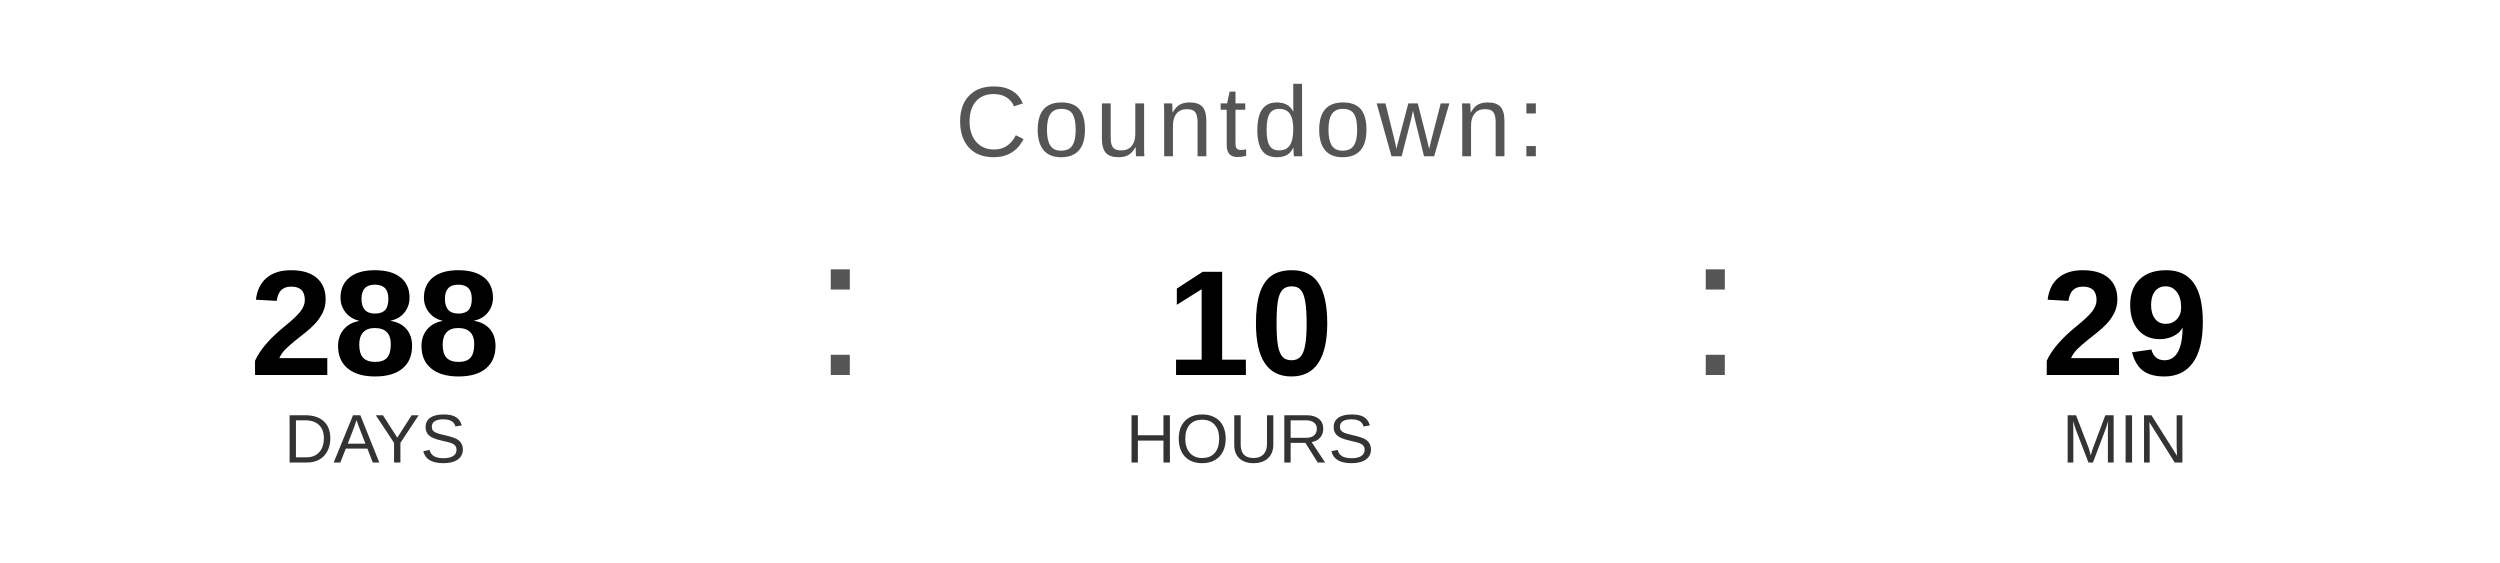
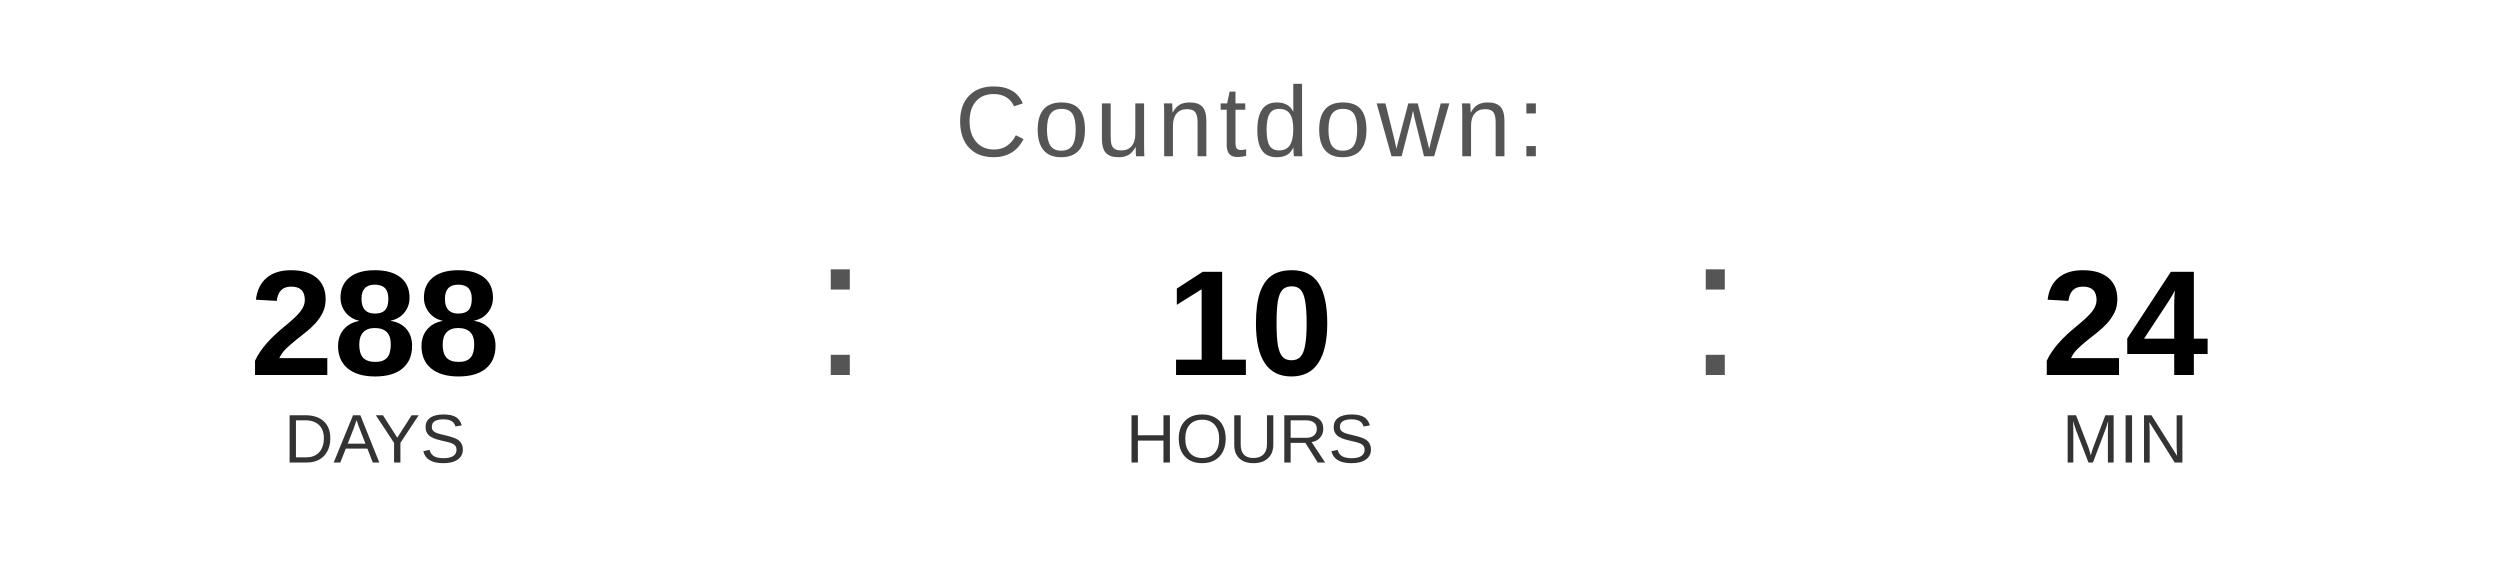
<svg xmlns="http://www.w3.org/2000/svg" width="400" height="90" viewBox="0 0 400 90">
  <text x="200" y="25" font-family="Arial, Helvetica, sans-serif" font-size="16" fill="#555555" text-anchor="middle" letter-spacing="1">
    Countdown:
  </text>
  <text x="60" y="60" font-family="Arial, Helvetica, sans-serif" font-size="24" font-weight="bold" fill="#000000" text-anchor="middle">288</text>
  <text x="60" y="74" font-family="Arial, Helvetica, sans-serif" font-size="11" fill="#333333" text-anchor="middle">DAYS</text>
  <text x="130" y="60" font-family="Arial, sans-serif" font-size="32" fill="#555555">:</text>
  <text x="200" y="60" font-family="Arial, Helvetica, sans-serif" font-size="24" font-weight="bold" fill="#000000" text-anchor="middle">10</text>
  <text x="200" y="74" font-family="Arial, Helvetica, sans-serif" font-size="11" fill="#333333" text-anchor="middle">HOURS</text>
  <text x="270" y="60" font-family="Arial, sans-serif" font-size="32" fill="#555555">:</text>
-   <text x="340" y="60" font-family="Arial, Helvetica, sans-serif" font-size="24" font-weight="bold" fill="#000000" text-anchor="middle">29</text>
+   <text x="340" y="60" font-family="Arial, Helvetica, sans-serif" font-size="24" font-weight="bold" fill="#000000" text-anchor="middle">24</text>
  <text x="340" y="74" font-family="Arial, Helvetica, sans-serif" font-size="11" fill="#333333" text-anchor="middle">MIN</text>
</svg>
